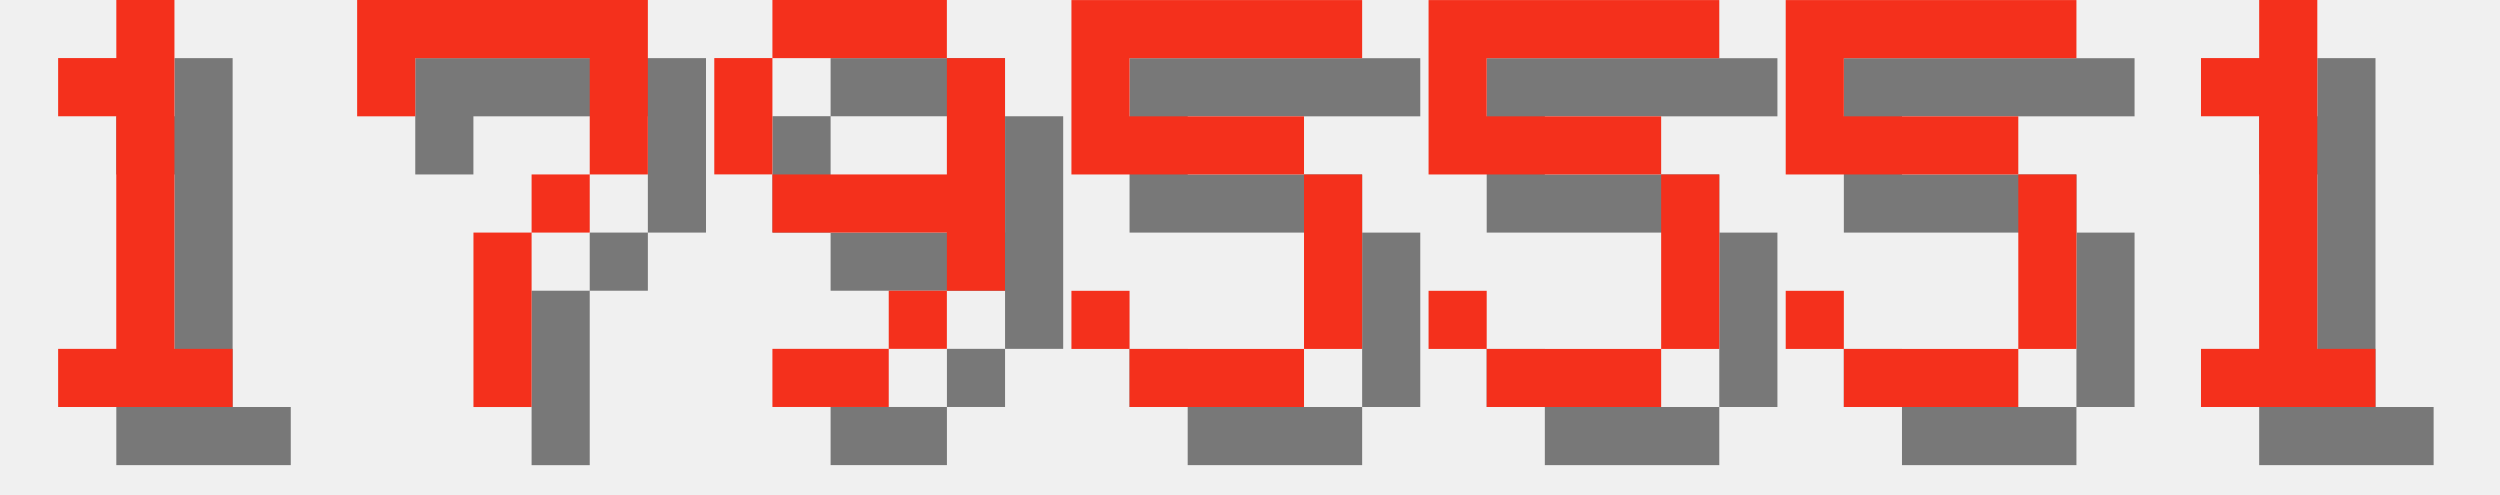
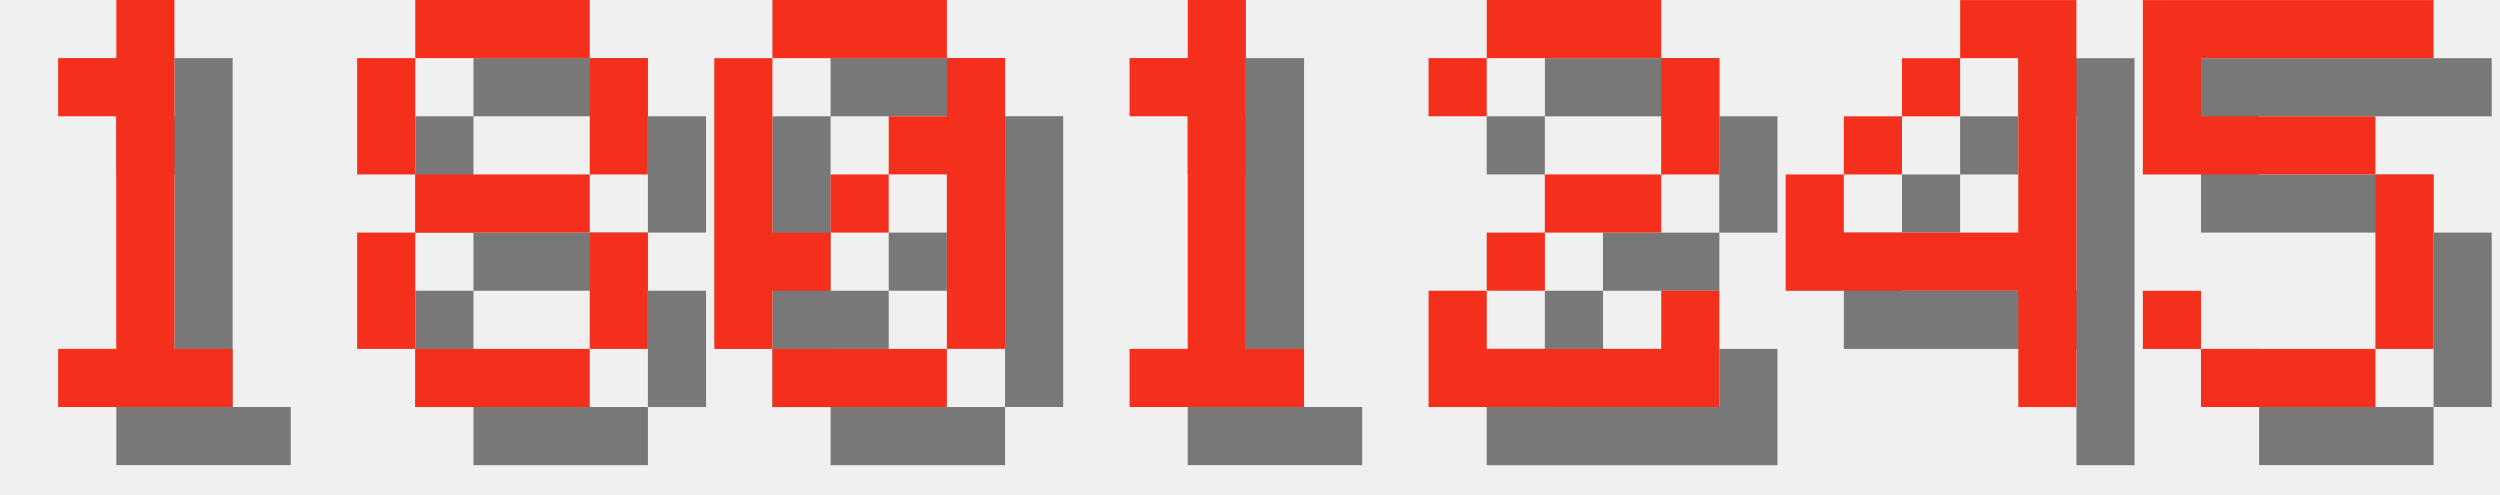
<svg xmlns="http://www.w3.org/2000/svg" version="1.1" width="182.0" height="36">
  <style>
        .text-foreground {
            fill: #F4301C;
        }
        .text-shadow {
            fill: #000000;
            fill-opacity: 0.5;
        }
    </style>
  <g class="digit" id="digit_1" transform="translate(0.0, 0), scale(4)">
    <path id="digit_1_shadow" class="text-shadow" d="m2.117 2.117v1.058h1.058v4.233h-1.058v1.058h3.175v-1.058h-1.058v-6.35h-1.058v1.058h-1.058z" fill-opacity=".5" style="paint-order:stroke fill markers" />
    <path id="digit_1_fg" class="text-foreground" d="m1.058 1.058v1.058h1.058v4.233h-1.058v1.058h3.175v-1.058h-1.058v-6.35h-1.058v1.058h-1.058z" fill="#fff" style="paint-order:stroke fill markers" />
  </g>
-   <g class="digit" id="digit_7" transform="translate(26.0, 0), scale(4)">
-     <path id="digit_7_shadow" class="text-shadow" d="m1.058 1.058 2e-6 2.117h1.058v-1.058h3.175v1.058l2e-7 1.058h-1.058v1.058h-1.058l4e-7 3.175 1.058 1e-7v-3.175h1.058v-1.058h1.058l5e-7 -1.058v-2.117z" fill-opacity=".5" style="paint-order:stroke fill markers" />
-     <path id="digit_7_fg" class="text-foreground" d="m0 0 2e-6 2.117h1.058v-1.058h3.175v1.058l2e-7 1.058h-1.058v1.058h-1.058l4e-7 3.175 1.058 1e-7v-3.175h1.058v-1.058h1.058l5e-7 -1.058v-2.117z" fill="#fff" style="paint-order:stroke fill markers" />
+   <g class="digit" id="digit_8" transform="translate(26.0, 0), scale(4)">
+     <path id="digit_8_shadow" class="text-shadow" d="m2.117 1.058v1.058h3.175v-1.058h-3.175zm3.175 1.058v2.117h1.058v-2.117h-1.058zm0 2.117h-3.175v1.058h3.175v-1.058zm0 1.058v2.117h1.058v-2.117h-1.058zm0 2.117h-3.175v1.058h3.175v-1.058zm-3.175 0v-2.117h-1.058v2.117h1.058zm0-3.175v-2.117h-1.058v2.117h1.058z" fill-opacity=".5" style="paint-order:stroke fill markers" />
+     <path id="digit_8_fg" class="text-foreground" d="m1.058 0v1.058h3.175v-1.058h-3.175zm3.175 1.058v2.117h1.058v-2.117h-1.058zm0 2.117h-3.175v1.058h3.175v-1.058zm0 1.058v2.117h1.058v-2.117h-1.058zm0 2.117h-3.175v1.058h3.175v-1.058zm-3.175 0v-2.117h-1.058v2.117h1.058zm0-3.175v-2.117h-1.058v2.117h1.058z" fill="#fff" style="paint-order:stroke fill markers" />
  </g>
-   <g class="digit" id="digit_9" transform="translate(52.0, 0), scale(4)">
-     <path id="digit_9_shadow" class="text-shadow" d="m2.117 1.058v1.058h3.175v-1.058h-3.175zm3.175 1.058v2.117h-3.175v1.058h3.175v1.058h1.058v-4.233h-1.058zm0 4.233h-1.058v1.058h1.058v-1.058zm-1.058 1.058h-2.117v1.058h2.117v-1.058zm-2.117-3.175v-2.117h-1.058v2.117h1.058z" fill-opacity=".5" style="paint-order:stroke fill markers" />
-     <path id="digit_9_fg" class="text-foreground" d="m1.058 0v1.058h3.175v-1.058h-3.175zm3.175 1.058v2.117h-3.175v1.058h3.175v1.058h1.058v-4.233h-1.058zm0 4.233h-1.058v1.058h1.058v-1.058zm-1.058 1.058h-2.117v1.058h2.117v-1.058zm-2.117-3.175v-2.117h-1.058v2.117h1.058z" fill="#fff" style="paint-order:stroke fill markers" />
+   <g class="digit" id="digit_0" transform="translate(52.0, 0), scale(4)">
+     <path id="digit_0_shadow" class="text-shadow" d="m2.117 1.058v1.058h3.175v-1.058h-3.175zm3.175 1.058v1.058h-1.058v1.058h1.058v3.175h1.058v-5.292h-1.058zm0 5.292h-3.175v1.058h3.175v-1.058zm-3.175 0v-1.058h1.058v-1.058h-1.058v-3.175h-1.058v5.292h1.058zm1.058-2.117h1.058v-1.058h-1.058v1.058z" fill-opacity=".5" style="paint-order:stroke fill markers" />
+     <path id="digit_0_fg" class="text-foreground" d="m1.058 0v1.058h3.175v-1.058h-3.175zm3.175 1.058v1.058h-1.058v1.058h1.058v3.175h1.058v-5.292h-1.058zm0 5.292h-3.175v1.058h3.175v-1.058zm-3.175 0v-1.058h1.058v-1.058h-1.058v-3.175h-1.058v5.292h1.058zm1.058-2.117h1.058v-1.058h-1.058v1.058z" fill="#fff" style="paint-order:stroke fill markers" />
  </g>
-   <g class="digit" id="digit_5" transform="translate(78.0, 0), scale(4)">
+   <g class="digit" id="digit_1" transform="translate(78.0, 0), scale(4)">
+     <path id="digit_1_shadow" class="text-shadow" d="m2.117 2.117v1.058h1.058v4.233h-1.058v1.058h3.175v-1.058h-1.058v-6.35h-1.058v1.058h-1.058z" fill-opacity=".5" style="paint-order:stroke fill markers" />
+     <path id="digit_1_fg" class="text-foreground" d="m1.058 1.058v1.058h1.058v4.233h-1.058v1.058h3.175v-1.058h-1.058v-6.35h-1.058v1.058h-1.058z" fill="#fff" style="paint-order:stroke fill markers" />
+   </g>
+   <g class="digit" id="digit_2" transform="translate(104.0, 0), scale(4)">
+     <path id="digit_2_shadow" class="text-shadow" d="m1.058 2.117v1.058h1.058v-1.058h3.175v2.117h-2.117v1.058h-1.058v1.058h-1.058v2.117h5.292v-2.117h-1.058v1.058h-3.175v-1.058h1.058v-1.058h2.117v-1.058h1.058v-2.117h-1.058v-1.058h-3.175v1.058h-1.058z" fill-opacity=".5" style="paint-order:stroke fill markers" />
+     <path id="digit_2_fg" class="text-foreground" d="m0 1.058v1.058h1.058v-1.058h3.175v2.117h-2.117v1.058h-1.058v1.058h-1.058v2.117h5.292v-2.117h-1.058v1.058h-3.175v-1.058h1.058v-1.058h2.117v-1.058h1.058v-2.117h-1.058v-1.058h-3.175v1.058h-1.058z" fill="#fff" style="paint-order:stroke fill markers" />
+   </g>
+   <g class="digit" id="digit_4" transform="translate(130.0, 0), scale(4)">
+     <path id="digit_4_shadow" class="text-shadow" d="m4.233 1.058v1.058h1.058v3.175h-3.175v-1.058h-1.058v2.117h4.233v2.117h1.058v-7.408h-2.117zm-2.117 3.175h1.058v-1.058h-1.058v1.058zm1.058-1.058h1.058v-1.058h-1.058v1.058z" fill-opacity=".5" style="paint-order:stroke fill markers" />
+     <path id="digit_4_fg" class="text-foreground" d="m3.175 0v1.058h1.058v3.175h-3.175v-1.058h-1.058v2.117h4.233v2.117h1.058v-7.408h-2.117zm-2.117 3.175h1.058v-1.058h-1.058v1.058zm1.058-1.058h1.058v-1.058h-1.058v1.058z" fill="#fff" style="paint-order:stroke fill markers" />
+   </g>
+   <g class="digit" id="digit_5" transform="translate(156.0, 0), scale(4)">
    <path id="digit_5_shadow" class="text-shadow" d="m1.058 1.058v3.175h4.233v3.175h-3.175v-1.058h-1.058v1.058h1.058v1.058h3.175v-1.058h1.058v-3.175h-1.058v-1.058h-3.175v-1.058h4.233v-1.058h-5.292z" fill-opacity=".5" style="paint-order:stroke fill markers" />
    <path id="digit_5_fg" class="text-foreground" d="m0 0v3.175h4.233v3.175h-3.175v-1.058h-1.058v1.058h1.058v1.058h3.175v-1.058h1.058v-3.175h-1.058v-1.058h-3.175v-1.058h4.233v-1.058h-5.292z" fill="#fff" style="paint-order:stroke fill markers" />
  </g>
-   <g class="digit" id="digit_5" transform="translate(104.0, 0), scale(4)">
-     <path id="digit_5_shadow" class="text-shadow" d="m1.058 1.058v3.175h4.233v3.175h-3.175v-1.058h-1.058v1.058h1.058v1.058h3.175v-1.058h1.058v-3.175h-1.058v-1.058h-3.175v-1.058h4.233v-1.058h-5.292z" fill-opacity=".5" style="paint-order:stroke fill markers" />
-     <path id="digit_5_fg" class="text-foreground" d="m0 0v3.175h4.233v3.175h-3.175v-1.058h-1.058v1.058h1.058v1.058h3.175v-1.058h1.058v-3.175h-1.058v-1.058h-3.175v-1.058h4.233v-1.058h-5.292z" fill="#fff" style="paint-order:stroke fill markers" />
-   </g>
-   <g class="digit" id="digit_5" transform="translate(130.0, 0), scale(4)">
-     <path id="digit_5_shadow" class="text-shadow" d="m1.058 1.058v3.175h4.233v3.175h-3.175v-1.058h-1.058v1.058h1.058v1.058h3.175v-1.058h1.058v-3.175h-1.058v-1.058h-3.175v-1.058h4.233v-1.058h-5.292z" fill-opacity=".5" style="paint-order:stroke fill markers" />
-     <path id="digit_5_fg" class="text-foreground" d="m0 0v3.175h4.233v3.175h-3.175v-1.058h-1.058v1.058h1.058v1.058h3.175v-1.058h1.058v-3.175h-1.058v-1.058h-3.175v-1.058h4.233v-1.058h-5.292z" fill="#fff" style="paint-order:stroke fill markers" />
-   </g>
-   <g class="digit" id="digit_1" transform="translate(156.0, 0), scale(4)">
-     <path id="digit_1_shadow" class="text-shadow" d="m2.117 2.117v1.058h1.058v4.233h-1.058v1.058h3.175v-1.058h-1.058v-6.35h-1.058v1.058h-1.058z" fill-opacity=".5" style="paint-order:stroke fill markers" />
-     <path id="digit_1_fg" class="text-foreground" d="m1.058 1.058v1.058h1.058v4.233h-1.058v1.058h3.175v-1.058h-1.058v-6.35h-1.058v1.058h-1.058z" fill="#fff" style="paint-order:stroke fill markers" />
-   </g>
</svg>
